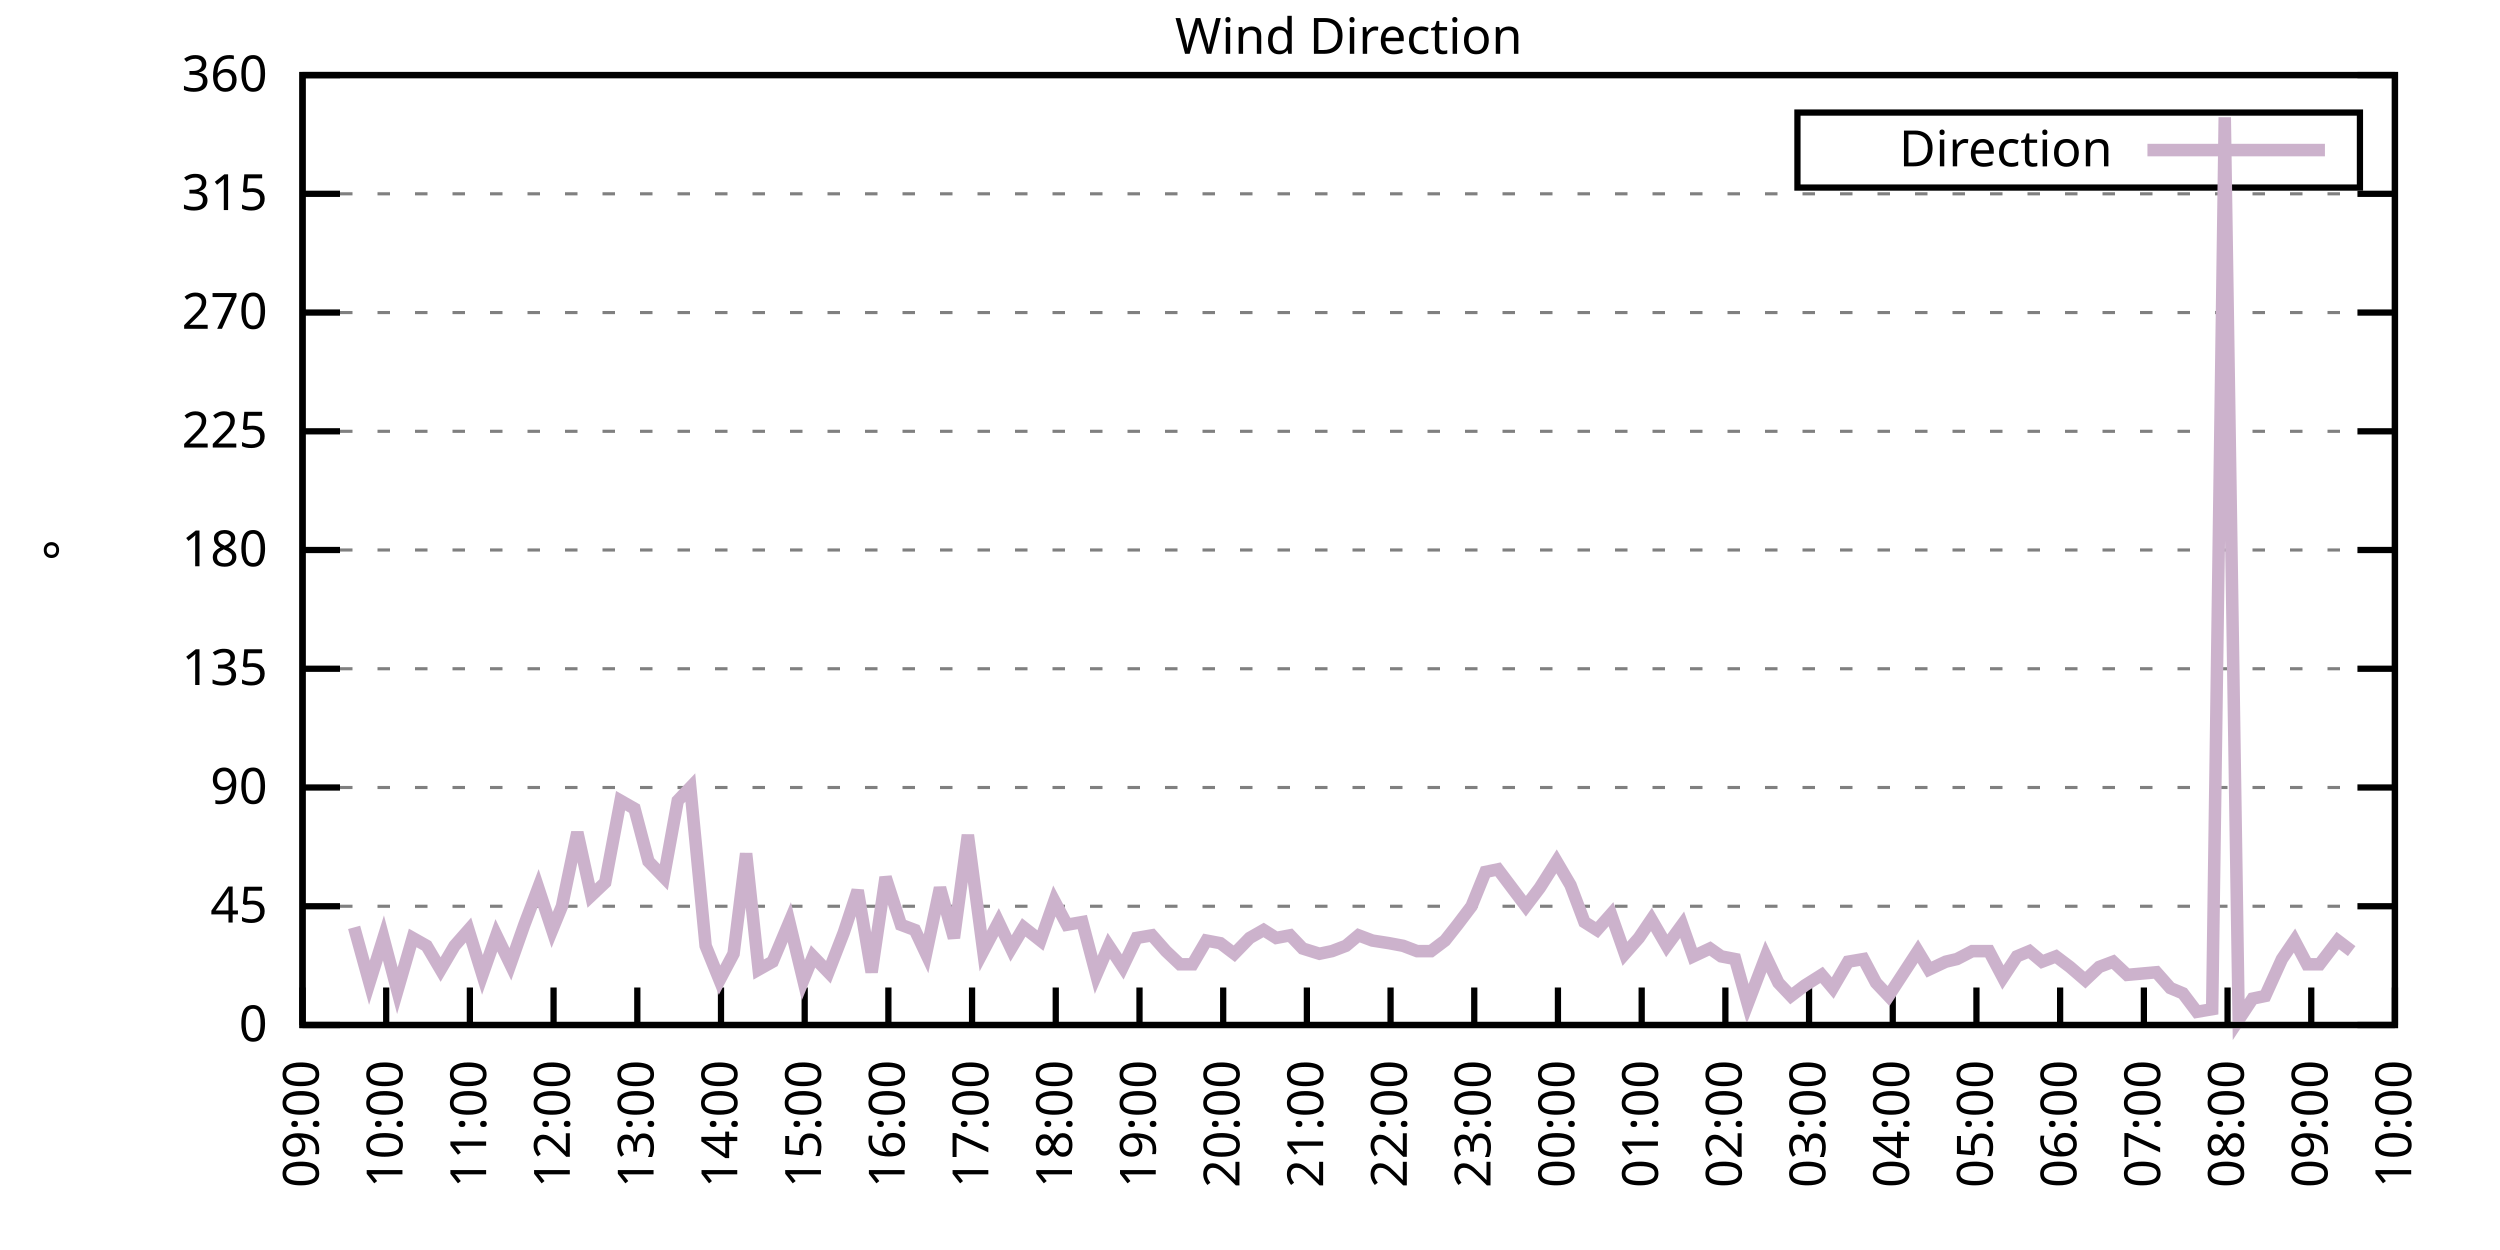
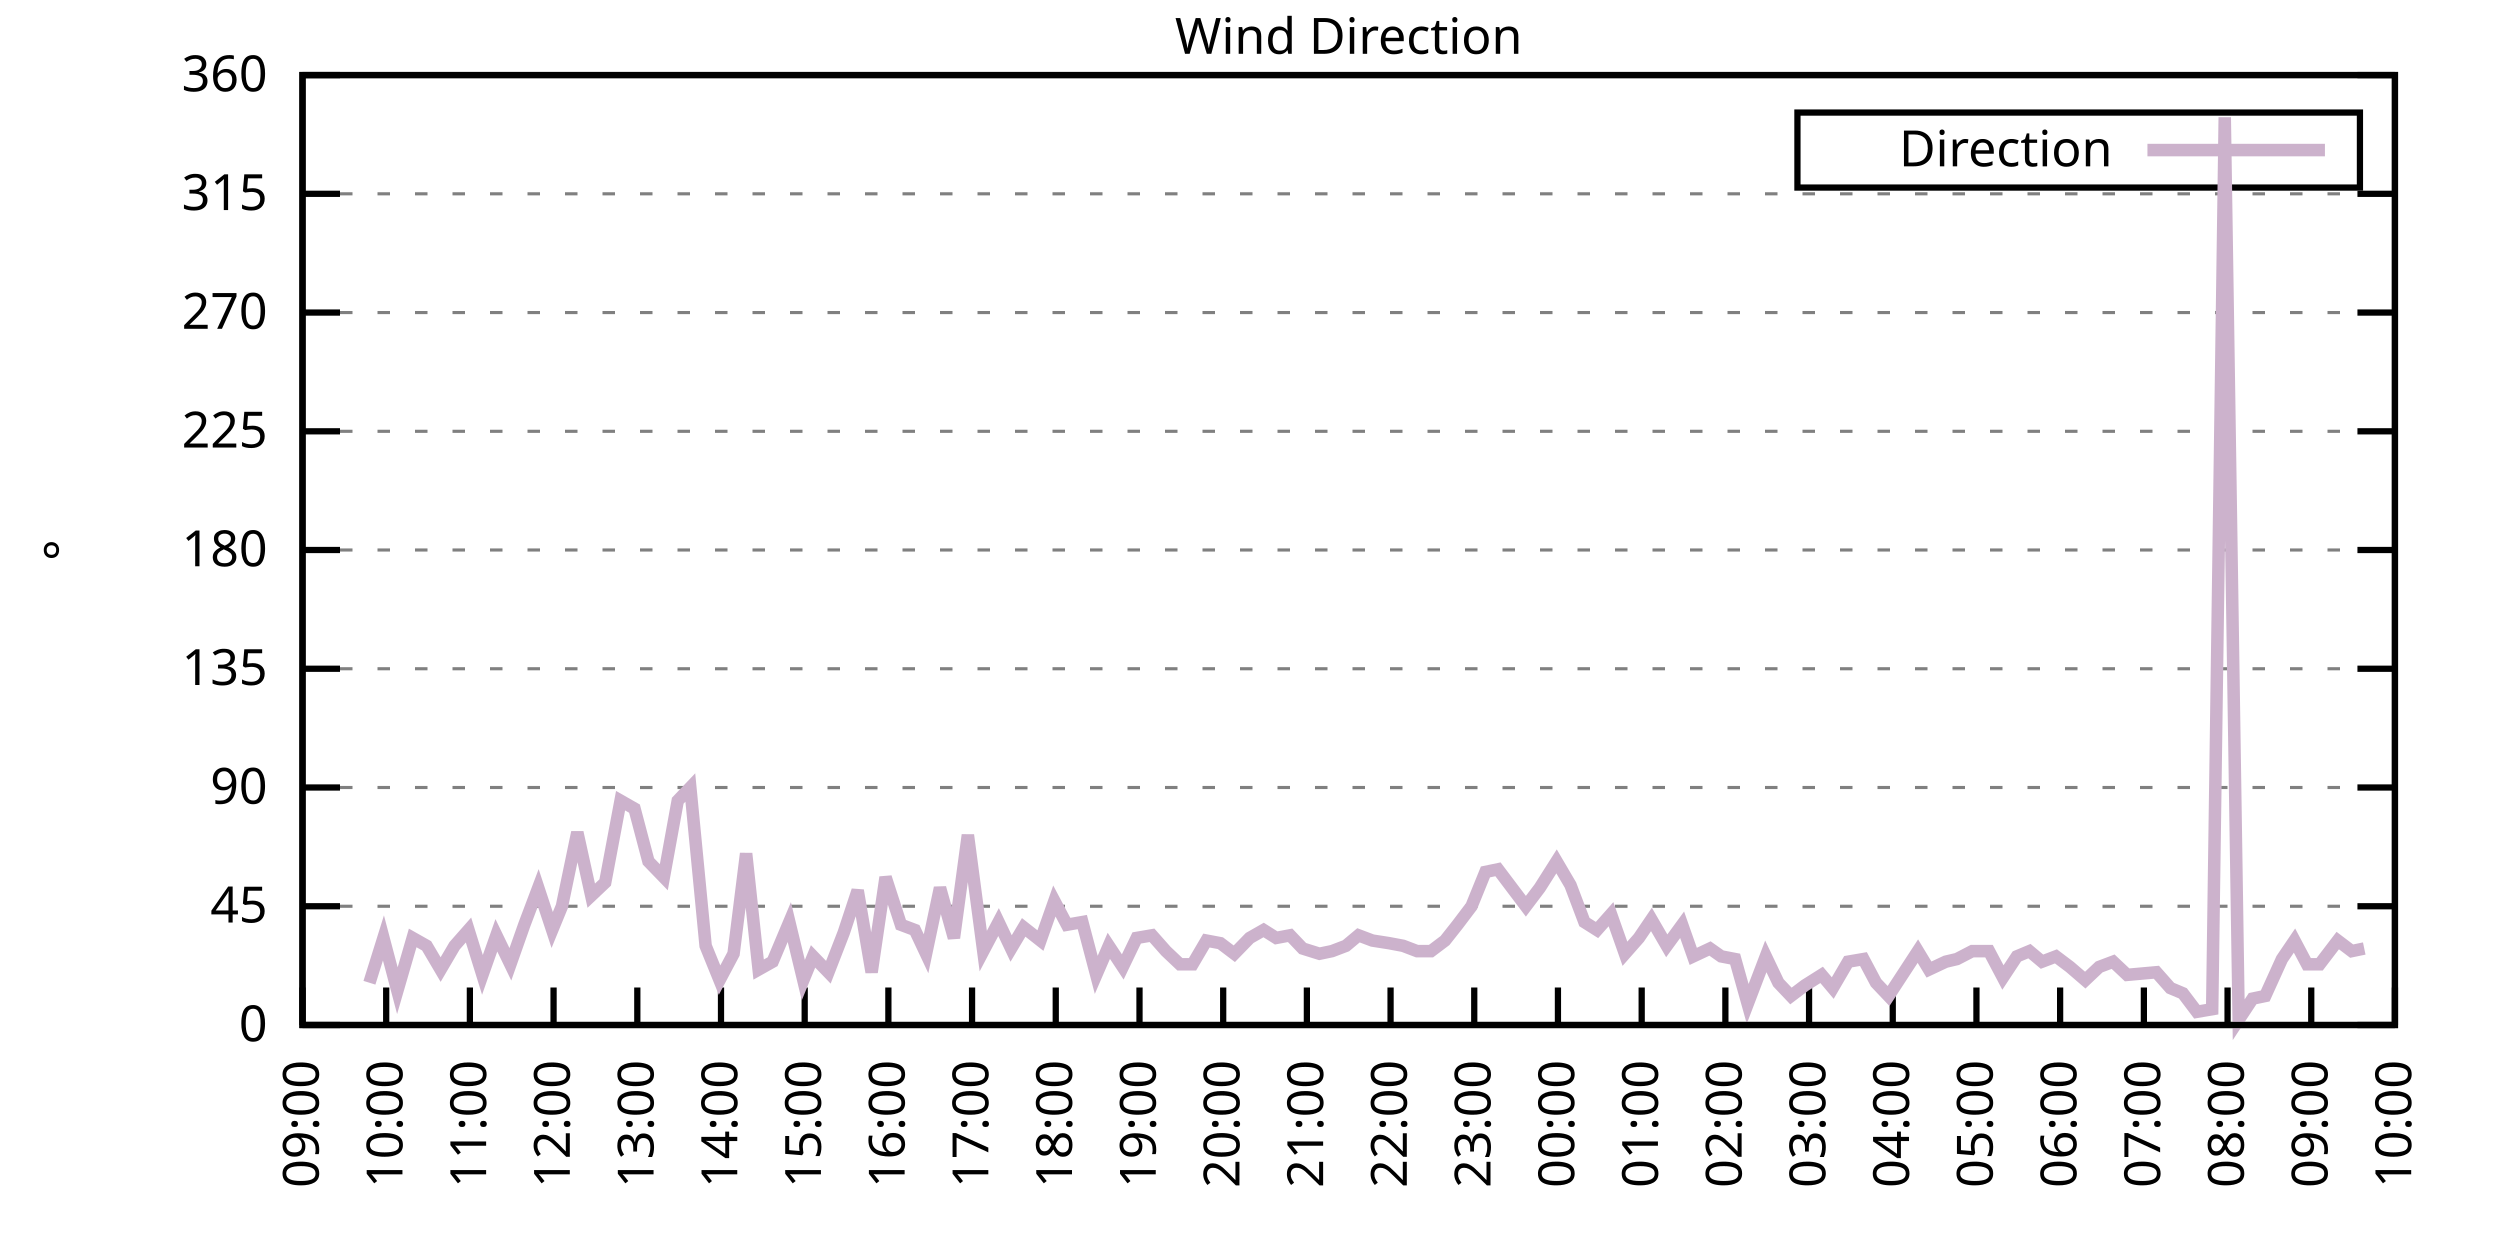
<svg xmlns="http://www.w3.org/2000/svg" xmlns:xlink="http://www.w3.org/1999/xlink" width="400" height="200" viewBox="0 0 400 200">
  <g id="gnuplot_canvas">
    <rect x="0" y="0" width="400" height="200" fill="none" />
    <defs>
      <circle id="gpDot" r="0.5" stroke-width="0.5" stroke="currentColor" />
      <path id="gpPt0" stroke-width="0.333" stroke="currentColor" d="M-1,0 h2 M0,-1 v2" />
      <path id="gpPt1" stroke-width="0.333" stroke="currentColor" d="M-1,-1 L1,1 M1,-1 L-1,1" />
      <path id="gpPt2" stroke-width="0.333" stroke="currentColor" d="M-1,0 L1,0 M0,-1 L0,1 M-1,-1 L1,1 M-1,1 L1,-1" />
      <rect id="gpPt3" stroke-width="0.333" stroke="currentColor" x="-1" y="-1" width="2" height="2" />
      <rect id="gpPt4" stroke-width="0.333" stroke="currentColor" fill="currentColor" x="-1" y="-1" width="2" height="2" />
      <circle id="gpPt5" stroke-width="0.333" stroke="currentColor" cx="0" cy="0" r="1" />
      <use xlink:href="#gpPt5" id="gpPt6" fill="currentColor" stroke="none" />
      <path id="gpPt7" stroke-width="0.333" stroke="currentColor" d="M0,-1.33 L-1.33,0.67 L1.33,0.67 z" />
      <use xlink:href="#gpPt7" id="gpPt8" fill="currentColor" stroke="none" />
      <use xlink:href="#gpPt7" id="gpPt9" stroke="currentColor" transform="rotate(180)" />
      <use xlink:href="#gpPt9" id="gpPt10" fill="currentColor" stroke="none" />
      <use xlink:href="#gpPt3" id="gpPt11" stroke="currentColor" transform="rotate(45)" />
      <use xlink:href="#gpPt11" id="gpPt12" fill="currentColor" stroke="none" />
      <path id="gpPt13" stroke-width="0.333" stroke="currentColor" d="M0,1.330 L1.265,0.411 L0.782,-1.067 L-0.782,-1.076 L-1.265,0.411 z" />
      <use xlink:href="#gpPt13" id="gpPt14" fill="currentColor" stroke="none" />
      <filter id="textbox" filterUnits="objectBoundingBox" x="0" y="0" height="1" width="1">
        <feFlood flood-color="white" flood-opacity="1" result="bgnd" />
        <feComposite in="SourceGraphic" in2="bgnd" operator="atop" />
      </filter>
      <filter id="greybox" filterUnits="objectBoundingBox" x="0" y="0" height="1" width="1">
        <feFlood flood-color="lightgrey" flood-opacity="1" result="grey" />
        <feComposite in="SourceGraphic" in2="grey" operator="atop" />
      </filter>
    </defs>
    <g fill="none" color="white" stroke="currentColor" stroke-width="1.00" stroke-linecap="butt" stroke-linejoin="miter">
</g>
    <g fill="none" color="black" stroke="currentColor" stroke-width="1.00" stroke-linecap="butt" stroke-linejoin="miter">
      <g stroke="none" shape-rendering="crispEdges">
        <polygon fill="rgb(255, 255, 255)" points="48.40,164.00 383.18,164.00 383.18,12.02 48.40,12.02 " />
      </g>
    </g>
    <g fill="none" color="black" stroke="currentColor" stroke-width="1.00" stroke-linecap="butt" stroke-linejoin="miter">
</g>
    <g fill="none" color="black" stroke="black" stroke-width="0.50" stroke-linecap="butt" stroke-linejoin="miter">
</g>
    <g fill="none" color="gray" stroke="currentColor" stroke-width="0.50" stroke-linecap="butt" stroke-linejoin="miter">
      <path stroke="gray" stroke-dasharray="2,4" class="gridline" d="M48.40,164.00 L383.19,164.00  " />
    </g>
    <g fill="none" color="gray" stroke="gray" stroke-width="1.00" stroke-linecap="butt" stroke-linejoin="miter">
</g>
    <g fill="none" color="black" stroke="currentColor" stroke-width="1.00" stroke-linecap="butt" stroke-linejoin="miter">
      <path stroke="black" d="M48.40,164.00 L54.40,164.00 M383.19,164.00 L377.19,164.00  " />
      <g transform="translate(42.80,166.60)" stroke="none" fill="black" font-family="Sans" font-size="8.00" text-anchor="end">
        <text>
          <tspan font-family="Sans"> 0</tspan>
        </text>
      </g>
    </g>
    <g fill="none" color="black" stroke="currentColor" stroke-width="1.00" stroke-linecap="butt" stroke-linejoin="miter">
</g>
    <g fill="none" color="black" stroke="black" stroke-width="0.50" stroke-linecap="butt" stroke-linejoin="miter">
</g>
    <g fill="none" color="gray" stroke="currentColor" stroke-width="0.50" stroke-linecap="butt" stroke-linejoin="miter">
      <path stroke="gray" stroke-dasharray="2,4" class="gridline" d="M48.40,145.00 L383.19,145.00  " />
    </g>
    <g fill="none" color="gray" stroke="gray" stroke-width="1.00" stroke-linecap="butt" stroke-linejoin="miter">
</g>
    <g fill="none" color="black" stroke="currentColor" stroke-width="1.00" stroke-linecap="butt" stroke-linejoin="miter">
      <path stroke="black" d="M48.40,145.00 L54.40,145.00 M383.19,145.00 L377.19,145.00  " />
      <g transform="translate(42.80,147.60)" stroke="none" fill="black" font-family="Sans" font-size="8.00" text-anchor="end">
        <text>
          <tspan font-family="Sans"> 45</tspan>
        </text>
      </g>
    </g>
    <g fill="none" color="black" stroke="currentColor" stroke-width="1.00" stroke-linecap="butt" stroke-linejoin="miter">
</g>
    <g fill="none" color="black" stroke="black" stroke-width="0.50" stroke-linecap="butt" stroke-linejoin="miter">
</g>
    <g fill="none" color="gray" stroke="currentColor" stroke-width="0.50" stroke-linecap="butt" stroke-linejoin="miter">
      <path stroke="gray" stroke-dasharray="2,4" class="gridline" d="M48.40,126.00 L383.19,126.00  " />
    </g>
    <g fill="none" color="gray" stroke="gray" stroke-width="1.00" stroke-linecap="butt" stroke-linejoin="miter">
</g>
    <g fill="none" color="black" stroke="currentColor" stroke-width="1.00" stroke-linecap="butt" stroke-linejoin="miter">
      <path stroke="black" d="M48.40,126.00 L54.40,126.00 M383.19,126.00 L377.19,126.00  " />
      <g transform="translate(42.80,128.60)" stroke="none" fill="black" font-family="Sans" font-size="8.00" text-anchor="end">
        <text>
          <tspan font-family="Sans"> 90</tspan>
        </text>
      </g>
    </g>
    <g fill="none" color="black" stroke="currentColor" stroke-width="1.00" stroke-linecap="butt" stroke-linejoin="miter">
</g>
    <g fill="none" color="black" stroke="black" stroke-width="0.50" stroke-linecap="butt" stroke-linejoin="miter">
</g>
    <g fill="none" color="gray" stroke="currentColor" stroke-width="0.50" stroke-linecap="butt" stroke-linejoin="miter">
      <path stroke="gray" stroke-dasharray="2,4" class="gridline" d="M48.40,107.00 L383.19,107.00  " />
    </g>
    <g fill="none" color="gray" stroke="gray" stroke-width="1.00" stroke-linecap="butt" stroke-linejoin="miter">
</g>
    <g fill="none" color="black" stroke="currentColor" stroke-width="1.00" stroke-linecap="butt" stroke-linejoin="miter">
      <path stroke="black" d="M48.40,107.00 L54.40,107.00 M383.19,107.00 L377.19,107.00  " />
      <g transform="translate(42.80,109.60)" stroke="none" fill="black" font-family="Sans" font-size="8.00" text-anchor="end">
        <text>
          <tspan font-family="Sans"> 135</tspan>
        </text>
      </g>
    </g>
    <g fill="none" color="black" stroke="currentColor" stroke-width="1.00" stroke-linecap="butt" stroke-linejoin="miter">
</g>
    <g fill="none" color="black" stroke="black" stroke-width="0.50" stroke-linecap="butt" stroke-linejoin="miter">
</g>
    <g fill="none" color="gray" stroke="currentColor" stroke-width="0.50" stroke-linecap="butt" stroke-linejoin="miter">
      <path stroke="gray" stroke-dasharray="2,4" class="gridline" d="M48.40,88.00 L383.19,88.00  " />
    </g>
    <g fill="none" color="gray" stroke="gray" stroke-width="1.00" stroke-linecap="butt" stroke-linejoin="miter">
</g>
    <g fill="none" color="black" stroke="currentColor" stroke-width="1.00" stroke-linecap="butt" stroke-linejoin="miter">
      <path stroke="black" d="M48.40,88.00 L54.40,88.00 M383.19,88.00 L377.19,88.00  " />
      <g transform="translate(42.80,90.60)" stroke="none" fill="black" font-family="Sans" font-size="8.00" text-anchor="end">
        <text>
          <tspan font-family="Sans"> 180</tspan>
        </text>
      </g>
    </g>
    <g fill="none" color="black" stroke="currentColor" stroke-width="1.00" stroke-linecap="butt" stroke-linejoin="miter">
</g>
    <g fill="none" color="black" stroke="black" stroke-width="0.50" stroke-linecap="butt" stroke-linejoin="miter">
</g>
    <g fill="none" color="gray" stroke="currentColor" stroke-width="0.50" stroke-linecap="butt" stroke-linejoin="miter">
      <path stroke="gray" stroke-dasharray="2,4" class="gridline" d="M48.40,69.01 L383.19,69.01  " />
    </g>
    <g fill="none" color="gray" stroke="gray" stroke-width="1.00" stroke-linecap="butt" stroke-linejoin="miter">
</g>
    <g fill="none" color="black" stroke="currentColor" stroke-width="1.00" stroke-linecap="butt" stroke-linejoin="miter">
      <path stroke="black" d="M48.40,69.01 L54.40,69.01 M383.19,69.01 L377.19,69.01  " />
      <g transform="translate(42.80,71.61)" stroke="none" fill="black" font-family="Sans" font-size="8.00" text-anchor="end">
        <text>
          <tspan font-family="Sans"> 225</tspan>
        </text>
      </g>
    </g>
    <g fill="none" color="black" stroke="currentColor" stroke-width="1.00" stroke-linecap="butt" stroke-linejoin="miter">
</g>
    <g fill="none" color="black" stroke="black" stroke-width="0.50" stroke-linecap="butt" stroke-linejoin="miter">
</g>
    <g fill="none" color="gray" stroke="currentColor" stroke-width="0.50" stroke-linecap="butt" stroke-linejoin="miter">
      <path stroke="gray" stroke-dasharray="2,4" class="gridline" d="M48.40,50.01 L383.19,50.01  " />
    </g>
    <g fill="none" color="gray" stroke="gray" stroke-width="1.00" stroke-linecap="butt" stroke-linejoin="miter">
</g>
    <g fill="none" color="black" stroke="currentColor" stroke-width="1.00" stroke-linecap="butt" stroke-linejoin="miter">
      <path stroke="black" d="M48.40,50.01 L54.40,50.01 M383.19,50.01 L377.19,50.01  " />
      <g transform="translate(42.80,52.61)" stroke="none" fill="black" font-family="Sans" font-size="8.00" text-anchor="end">
        <text>
          <tspan font-family="Sans"> 270</tspan>
        </text>
      </g>
    </g>
    <g fill="none" color="black" stroke="currentColor" stroke-width="1.00" stroke-linecap="butt" stroke-linejoin="miter">
</g>
    <g fill="none" color="black" stroke="black" stroke-width="0.50" stroke-linecap="butt" stroke-linejoin="miter">
</g>
    <g fill="none" color="gray" stroke="currentColor" stroke-width="0.50" stroke-linecap="butt" stroke-linejoin="miter">
      <path stroke="gray" stroke-dasharray="2,4" class="gridline" d="M48.40,31.01 L383.19,31.01  " />
    </g>
    <g fill="none" color="gray" stroke="gray" stroke-width="1.00" stroke-linecap="butt" stroke-linejoin="miter">
</g>
    <g fill="none" color="black" stroke="currentColor" stroke-width="1.00" stroke-linecap="butt" stroke-linejoin="miter">
      <path stroke="black" d="M48.40,31.01 L54.40,31.01 M383.19,31.01 L377.19,31.01  " />
      <g transform="translate(42.80,33.61)" stroke="none" fill="black" font-family="Sans" font-size="8.00" text-anchor="end">
        <text>
          <tspan font-family="Sans"> 315</tspan>
        </text>
      </g>
    </g>
    <g fill="none" color="black" stroke="currentColor" stroke-width="1.00" stroke-linecap="butt" stroke-linejoin="miter">
</g>
    <g fill="none" color="black" stroke="black" stroke-width="0.50" stroke-linecap="butt" stroke-linejoin="miter">
</g>
    <g fill="none" color="gray" stroke="currentColor" stroke-width="0.50" stroke-linecap="butt" stroke-linejoin="miter">
      <path stroke="gray" stroke-dasharray="2,4" class="gridline" d="M48.40,12.01 L383.19,12.01  " />
    </g>
    <g fill="none" color="gray" stroke="gray" stroke-width="1.00" stroke-linecap="butt" stroke-linejoin="miter">
</g>
    <g fill="none" color="black" stroke="currentColor" stroke-width="1.00" stroke-linecap="butt" stroke-linejoin="miter">
      <path stroke="black" d="M48.40,12.01 L54.40,12.01 M383.19,12.01 L377.19,12.01  " />
      <g transform="translate(42.80,14.61)" stroke="none" fill="black" font-family="Sans" font-size="8.00" text-anchor="end">
        <text>
          <tspan font-family="Sans"> 360</tspan>
        </text>
      </g>
    </g>
    <g fill="none" color="black" stroke="currentColor" stroke-width="1.00" stroke-linecap="butt" stroke-linejoin="miter">
      <path stroke="black" d="M48.40,164.00 L48.40,158.00  " />
      <g transform="translate(51.00,169.60) rotate(270.00)" stroke="none" fill="black" font-family="Sans" font-size="8.00" text-anchor="end">
        <text>
          <tspan font-family="Sans">09:00</tspan>
        </text>
      </g>
    </g>
    <g fill="none" color="black" stroke="currentColor" stroke-width="1.00" stroke-linecap="butt" stroke-linejoin="miter">
      <path stroke="black" d="M61.79,164.00 L61.79,158.00  " />
      <g transform="translate(64.39,169.60) rotate(270.00)" stroke="none" fill="black" font-family="Sans" font-size="8.00" text-anchor="end">
        <text>
          <tspan font-family="Sans">10:00</tspan>
        </text>
      </g>
    </g>
    <g fill="none" color="black" stroke="currentColor" stroke-width="1.00" stroke-linecap="butt" stroke-linejoin="miter">
      <path stroke="black" d="M75.18,164.00 L75.18,158.00  " />
      <g transform="translate(77.78,169.60) rotate(270.00)" stroke="none" fill="black" font-family="Sans" font-size="8.00" text-anchor="end">
        <text>
          <tspan font-family="Sans">11:00</tspan>
        </text>
      </g>
    </g>
    <g fill="none" color="black" stroke="currentColor" stroke-width="1.00" stroke-linecap="butt" stroke-linejoin="miter">
      <path stroke="black" d="M88.57,164.00 L88.57,158.00  " />
      <g transform="translate(91.17,169.60) rotate(270.00)" stroke="none" fill="black" font-family="Sans" font-size="8.00" text-anchor="end">
        <text>
          <tspan font-family="Sans">12:00</tspan>
        </text>
      </g>
    </g>
    <g fill="none" color="black" stroke="currentColor" stroke-width="1.00" stroke-linecap="butt" stroke-linejoin="miter">
      <path stroke="black" d="M101.97,164.00 L101.97,158.00  " />
      <g transform="translate(104.57,169.60) rotate(270.00)" stroke="none" fill="black" font-family="Sans" font-size="8.00" text-anchor="end">
        <text>
          <tspan font-family="Sans">13:00</tspan>
        </text>
      </g>
    </g>
    <g fill="none" color="black" stroke="currentColor" stroke-width="1.00" stroke-linecap="butt" stroke-linejoin="miter">
      <path stroke="black" d="M115.36,164.00 L115.36,158.00  " />
      <g transform="translate(117.96,169.60) rotate(270.00)" stroke="none" fill="black" font-family="Sans" font-size="8.00" text-anchor="end">
        <text>
          <tspan font-family="Sans">14:00</tspan>
        </text>
      </g>
    </g>
    <g fill="none" color="black" stroke="currentColor" stroke-width="1.00" stroke-linecap="butt" stroke-linejoin="miter">
      <path stroke="black" d="M128.75,164.00 L128.75,158.00  " />
      <g transform="translate(131.35,169.60) rotate(270.00)" stroke="none" fill="black" font-family="Sans" font-size="8.00" text-anchor="end">
        <text>
          <tspan font-family="Sans">15:00</tspan>
        </text>
      </g>
    </g>
    <g fill="none" color="black" stroke="currentColor" stroke-width="1.00" stroke-linecap="butt" stroke-linejoin="miter">
      <path stroke="black" d="M142.14,164.00 L142.14,158.00  " />
      <g transform="translate(144.74,169.60) rotate(270.00)" stroke="none" fill="black" font-family="Sans" font-size="8.00" text-anchor="end">
        <text>
          <tspan font-family="Sans">16:00</tspan>
        </text>
      </g>
    </g>
    <g fill="none" color="black" stroke="currentColor" stroke-width="1.00" stroke-linecap="butt" stroke-linejoin="miter">
      <path stroke="black" d="M155.53,164.00 L155.53,158.00  " />
      <g transform="translate(158.13,169.60) rotate(270.00)" stroke="none" fill="black" font-family="Sans" font-size="8.00" text-anchor="end">
        <text>
          <tspan font-family="Sans">17:00</tspan>
        </text>
      </g>
    </g>
    <g fill="none" color="black" stroke="currentColor" stroke-width="1.00" stroke-linecap="butt" stroke-linejoin="miter">
      <path stroke="black" d="M168.92,164.00 L168.92,158.00  " />
      <g transform="translate(171.52,169.60) rotate(270.00)" stroke="none" fill="black" font-family="Sans" font-size="8.00" text-anchor="end">
        <text>
          <tspan font-family="Sans">18:00</tspan>
        </text>
      </g>
    </g>
    <g fill="none" color="black" stroke="currentColor" stroke-width="1.00" stroke-linecap="butt" stroke-linejoin="miter">
      <path stroke="black" d="M182.32,164.00 L182.32,158.00  " />
      <g transform="translate(184.92,169.60) rotate(270.00)" stroke="none" fill="black" font-family="Sans" font-size="8.00" text-anchor="end">
        <text>
          <tspan font-family="Sans">19:00</tspan>
        </text>
      </g>
    </g>
    <g fill="none" color="black" stroke="currentColor" stroke-width="1.00" stroke-linecap="butt" stroke-linejoin="miter">
      <path stroke="black" d="M195.71,164.00 L195.71,158.00  " />
      <g transform="translate(198.31,169.60) rotate(270.00)" stroke="none" fill="black" font-family="Sans" font-size="8.00" text-anchor="end">
        <text>
          <tspan font-family="Sans">20:00</tspan>
        </text>
      </g>
    </g>
    <g fill="none" color="black" stroke="currentColor" stroke-width="1.00" stroke-linecap="butt" stroke-linejoin="miter">
      <path stroke="black" d="M209.10,164.00 L209.10,158.00  " />
      <g transform="translate(211.70,169.60) rotate(270.00)" stroke="none" fill="black" font-family="Sans" font-size="8.00" text-anchor="end">
        <text>
          <tspan font-family="Sans">21:00</tspan>
        </text>
      </g>
    </g>
    <g fill="none" color="black" stroke="currentColor" stroke-width="1.00" stroke-linecap="butt" stroke-linejoin="miter">
      <path stroke="black" d="M222.49,164.00 L222.49,158.00  " />
      <g transform="translate(225.09,169.60) rotate(270.00)" stroke="none" fill="black" font-family="Sans" font-size="8.00" text-anchor="end">
        <text>
          <tspan font-family="Sans">22:00</tspan>
        </text>
      </g>
    </g>
    <g fill="none" color="black" stroke="currentColor" stroke-width="1.00" stroke-linecap="butt" stroke-linejoin="miter">
      <path stroke="black" d="M235.88,164.00 L235.88,158.00  " />
      <g transform="translate(238.48,169.60) rotate(270.00)" stroke="none" fill="black" font-family="Sans" font-size="8.00" text-anchor="end">
        <text>
          <tspan font-family="Sans">23:00</tspan>
        </text>
      </g>
    </g>
    <g fill="none" color="black" stroke="currentColor" stroke-width="1.00" stroke-linecap="butt" stroke-linejoin="miter">
      <path stroke="black" d="M249.27,164.00 L249.27,158.00  " />
      <g transform="translate(251.87,169.60) rotate(270.00)" stroke="none" fill="black" font-family="Sans" font-size="8.00" text-anchor="end">
        <text>
          <tspan font-family="Sans">00:00</tspan>
        </text>
      </g>
    </g>
    <g fill="none" color="black" stroke="currentColor" stroke-width="1.00" stroke-linecap="butt" stroke-linejoin="miter">
      <path stroke="black" d="M262.67,164.00 L262.67,158.00  " />
      <g transform="translate(265.27,169.60) rotate(270.00)" stroke="none" fill="black" font-family="Sans" font-size="8.00" text-anchor="end">
        <text>
          <tspan font-family="Sans">01:00</tspan>
        </text>
      </g>
    </g>
    <g fill="none" color="black" stroke="currentColor" stroke-width="1.00" stroke-linecap="butt" stroke-linejoin="miter">
      <path stroke="black" d="M276.06,164.00 L276.06,158.00  " />
      <g transform="translate(278.66,169.60) rotate(270.00)" stroke="none" fill="black" font-family="Sans" font-size="8.00" text-anchor="end">
        <text>
          <tspan font-family="Sans">02:00</tspan>
        </text>
      </g>
    </g>
    <g fill="none" color="black" stroke="currentColor" stroke-width="1.00" stroke-linecap="butt" stroke-linejoin="miter">
      <path stroke="black" d="M289.45,164.00 L289.45,158.00  " />
      <g transform="translate(292.05,169.60) rotate(270.00)" stroke="none" fill="black" font-family="Sans" font-size="8.00" text-anchor="end">
        <text>
          <tspan font-family="Sans">03:00</tspan>
        </text>
      </g>
    </g>
    <g fill="none" color="black" stroke="currentColor" stroke-width="1.00" stroke-linecap="butt" stroke-linejoin="miter">
      <path stroke="black" d="M302.84,164.00 L302.84,158.00  " />
      <g transform="translate(305.44,169.60) rotate(270.00)" stroke="none" fill="black" font-family="Sans" font-size="8.00" text-anchor="end">
        <text>
          <tspan font-family="Sans">04:00</tspan>
        </text>
      </g>
    </g>
    <g fill="none" color="black" stroke="currentColor" stroke-width="1.00" stroke-linecap="butt" stroke-linejoin="miter">
      <path stroke="black" d="M316.23,164.00 L316.23,158.00  " />
      <g transform="translate(318.83,169.60) rotate(270.00)" stroke="none" fill="black" font-family="Sans" font-size="8.00" text-anchor="end">
        <text>
          <tspan font-family="Sans">05:00</tspan>
        </text>
      </g>
    </g>
    <g fill="none" color="black" stroke="currentColor" stroke-width="1.00" stroke-linecap="butt" stroke-linejoin="miter">
      <path stroke="black" d="M329.62,164.00 L329.62,158.00  " />
      <g transform="translate(332.22,169.60) rotate(270.00)" stroke="none" fill="black" font-family="Sans" font-size="8.00" text-anchor="end">
        <text>
          <tspan font-family="Sans">06:00</tspan>
        </text>
      </g>
    </g>
    <g fill="none" color="black" stroke="currentColor" stroke-width="1.00" stroke-linecap="butt" stroke-linejoin="miter">
      <path stroke="black" d="M343.02,164.00 L343.02,158.00  " />
      <g transform="translate(345.62,169.60) rotate(270.00)" stroke="none" fill="black" font-family="Sans" font-size="8.00" text-anchor="end">
        <text>
          <tspan font-family="Sans">07:00</tspan>
        </text>
      </g>
    </g>
    <g fill="none" color="black" stroke="currentColor" stroke-width="1.00" stroke-linecap="butt" stroke-linejoin="miter">
      <path stroke="black" d="M356.41,164.00 L356.41,158.00  " />
      <g transform="translate(359.01,169.60) rotate(270.00)" stroke="none" fill="black" font-family="Sans" font-size="8.00" text-anchor="end">
        <text>
          <tspan font-family="Sans">08:00</tspan>
        </text>
      </g>
    </g>
    <g fill="none" color="black" stroke="currentColor" stroke-width="1.00" stroke-linecap="butt" stroke-linejoin="miter">
      <path stroke="black" d="M369.80,164.00 L369.80,158.00  " />
      <g transform="translate(372.40,169.60) rotate(270.00)" stroke="none" fill="black" font-family="Sans" font-size="8.00" text-anchor="end">
        <text>
          <tspan font-family="Sans">09:00</tspan>
        </text>
      </g>
    </g>
    <g fill="none" color="black" stroke="currentColor" stroke-width="1.00" stroke-linecap="butt" stroke-linejoin="miter">
      <path stroke="black" d="M383.19,164.00 L383.19,158.00  " />
      <g transform="translate(385.79,169.60) rotate(270.00)" stroke="none" fill="black" font-family="Sans" font-size="8.00" text-anchor="end">
        <text>
          <tspan font-family="Sans">10:00</tspan>
        </text>
      </g>
    </g>
    <g fill="none" color="black" stroke="currentColor" stroke-width="1.00" stroke-linecap="butt" stroke-linejoin="miter">
</g>
    <g fill="none" color="black" stroke="currentColor" stroke-width="1.00" stroke-linecap="butt" stroke-linejoin="miter">
      <path stroke="black" d="M48.40,12.01 L48.40,164.00 L383.19,164.00 L383.19,12.01 L48.40,12.01 Z  " />
    </g>
    <g fill="none" color="black" stroke="currentColor" stroke-width="1.00" stroke-linecap="butt" stroke-linejoin="miter">
</g>
    <g fill="none" color="black" stroke="currentColor" stroke-width="1.00" stroke-linecap="butt" stroke-linejoin="miter">
      <path stroke="black" d="M287.59,30.01 L287.59,18.01 L377.59,18.01 L377.59,30.01 L287.59,30.01 Z  " />
    </g>
    <g id="Wind_direction_plot_1">
      <g fill="none" color="white" stroke="black" stroke-width="2.00" stroke-linecap="butt" stroke-linejoin="miter">
</g>
      <g fill="none" color="black" stroke="currentColor" stroke-width="2.00" stroke-linecap="butt" stroke-linejoin="miter">
        <g transform="translate(337.99,26.61)" stroke="none" fill="black" font-family="Sans" font-size="8.00" text-anchor="end">
          <text>
            <tspan font-family="Sans">Direction</tspan>
          </text>
        </g>
      </g>
      <g fill="none" color="black" stroke="currentColor" stroke-width="2.00" stroke-linecap="butt" stroke-linejoin="miter">
-         <path stroke="rgb(204, 178, 204)" d="M343.59,24.01 L371.99,24.01 M56.66,148.38 L59.11,157.24 L61.35,150.07 L63.58,158.51 L66.03,150.07 L68.26,151.33   L70.50,155.13 L72.73,151.33 L74.96,148.80 L77.19,155.98 L79.42,149.65 L81.66,154.29 L83.89,147.96 L86.12,142.05   L88.35,148.80 L89.91,145.00 L92.37,133.18 L94.60,143.31 L96.83,141.20 L99.29,128.11 L101.52,129.38 L103.75,137.82   L106.21,140.36 L108.44,128.11 L110.45,126.00 L112.90,151.33 L115.13,156.82 L117.37,152.60 L119.38,136.56 L121.38,155.13   L123.62,153.87 L126.29,147.53 L128.53,156.82 L130.09,153.02 L132.54,155.56 L135.00,149.22 L137.23,142.47 L139.46,155.56   L141.69,140.36 L144.15,147.96 L146.38,148.80 L148.17,152.60 L150.40,142.05 L152.63,150.07 L154.86,133.60 L157.32,152.18   L159.77,147.53 L161.78,151.76 L163.79,148.38 L166.47,150.49 L168.70,144.16 L170.71,147.96 L173.17,147.53 L175.40,155.98   L177.41,151.33 L179.64,154.71 L181.87,150.07 L184.32,149.65 L186.56,152.18 L188.79,154.29 L190.80,154.29 L193.03,150.49   L195.26,150.91 L197.49,152.60 L199.95,150.07 L202.18,148.80 L204.19,150.07 L206.42,149.65 L208.43,151.76 L211.11,152.60   L213.12,152.18 L215.35,151.33 L217.36,149.65 L219.59,150.49 L222.27,150.91 L224.50,151.33 L226.73,152.18 L228.96,152.18   L231.20,150.49 L233.20,147.96 L235.44,145.00 L237.67,139.51 L239.68,139.09 L241.91,142.05 L244.14,145.00 L246.37,142.05   L249.05,137.82 L251.28,141.62 L253.51,147.53 L255.52,148.80 L257.76,146.27 L259.99,152.60 L262.22,150.07 L264.23,147.11   L266.68,151.33 L269.14,147.96 L270.92,153.02 L273.60,151.76 L275.39,153.02 L277.62,153.45 L279.63,160.62 L282.53,153.02   L284.54,157.24 L286.55,159.36 L288.78,157.67 L291.46,155.98 L293.24,158.09 L295.70,153.87 L298.15,153.45 L300.16,157.24   L302.17,159.36 L306.86,152.18 L308.64,155.13 L311.32,153.87 L313.11,153.45 L315.56,152.18 L318.24,152.18 L320.47,156.40   L322.70,153.02 L324.71,152.18 L326.72,153.87 L328.95,153.02 L331.19,154.71 L333.64,156.82 L335.87,154.71 L338.10,153.87   L340.34,155.98 L345.02,155.56 L347.26,158.09 L349.26,158.93 L351.50,161.89 L353.95,161.47 L355.96,18.77 L358.19,163.16   L360.42,159.78 L362.43,159.36 L365.11,153.45 L367.12,150.49 L369.13,154.29 L371.14,154.29 L374.04,150.49 L376.27,152.18    " />
+         <path stroke="rgb(204, 178, 204)" d="M343.59,24.01 L371.99,24.01 M59.11,157.24 L61.35,150.07 L63.58,158.51 L66.03,150.07 L68.26,151.33 L70.50,155.13   L72.73,151.33 L74.96,148.80 L77.19,155.98 L79.42,149.65 L81.66,154.29 L83.89,147.96 L86.12,142.05 L88.35,148.80   L89.91,145.00 L92.37,133.18 L94.60,143.31 L96.83,141.20 L99.29,128.11 L101.52,129.38 L103.75,137.82 L106.21,140.36   L108.44,128.11 L110.45,126.00 L112.90,151.33 L115.13,156.82 L117.37,152.60 L119.38,136.56 L121.38,155.13 L123.62,153.87   L126.29,147.53 L128.53,156.82 L130.09,153.02 L132.54,155.56 L135.00,149.22 L137.23,142.47 L139.46,155.56 L141.69,140.36   L144.15,147.96 L146.38,148.80 L148.17,152.60 L150.40,142.05 L152.63,150.07 L154.86,133.60 L157.32,152.18 L159.77,147.53   L161.78,151.76 L163.79,148.38 L166.47,150.49 L168.70,144.16 L170.71,147.96 L173.17,147.53 L175.40,155.98 L177.41,151.33   L179.64,154.71 L181.87,150.07 L184.32,149.65 L186.56,152.18 L188.79,154.29 L190.80,154.29 L193.03,150.49 L195.26,150.91   L197.49,152.60 L199.95,150.07 L202.18,148.80 L204.19,150.07 L206.42,149.65 L208.43,151.76 L211.11,152.60 L213.12,152.18   L215.35,151.33 L217.36,149.65 L219.59,150.49 L222.27,150.91 L224.50,151.33 L226.73,152.18 L228.96,152.18 L231.20,150.49   L233.20,147.96 L235.44,145.00 L237.67,139.51 L239.68,139.09 L241.91,142.05 L244.14,145.00 L246.37,142.05 L249.05,137.82   L251.28,141.62 L253.51,147.53 L255.52,148.80 L257.76,146.27 L259.99,152.60 L262.22,150.07 L264.23,147.11 L266.68,151.33   L269.14,147.96 L270.92,153.02 L273.60,151.76 L275.39,153.02 L277.62,153.45 L279.63,160.62 L282.53,153.02 L284.54,157.24   L286.55,159.36 L288.78,157.67 L291.46,155.98 L293.24,158.09 L295.70,153.87 L298.15,153.45 L300.16,157.24 L302.17,159.36   L306.86,152.18 L308.64,155.13 L311.32,153.87 L313.11,153.45 L315.56,152.18 L318.24,152.18 L320.47,156.40 L322.70,153.02   L324.71,152.18 L326.72,153.87 L328.95,153.02 L331.19,154.71 L333.64,156.82 L335.87,154.71 L338.10,153.87 L340.34,155.98   L345.02,155.56 L347.26,158.09 L349.26,158.93 L351.50,161.89 L353.95,161.47 L355.96,18.77 L358.19,163.16 L360.42,159.78   L362.43,159.36 L365.11,153.45 L367.12,150.49 L369.13,154.29 L371.14,154.29 L374.04,150.49 L376.27,152.18 L378.28,151.76    " />
      </g>
    </g>
    <g fill="none" color="black" stroke="currentColor" stroke-width="2.00" stroke-linecap="butt" stroke-linejoin="miter">
</g>
    <g fill="none" color="black" stroke="black" stroke-width="1.00" stroke-linecap="butt" stroke-linejoin="miter">
</g>
    <g fill="none" color="black" stroke="currentColor" stroke-width="1.00" stroke-linecap="butt" stroke-linejoin="miter">
      <path stroke="black" d="M48.40,12.01 L48.40,164.00 L383.19,164.00 L383.19,12.01 L48.40,12.01 Z  " />
      <g transform="translate(12.80,88.01) rotate(270.00)" stroke="none" fill="black" font-family="Sans" font-size="8.00" text-anchor="middle">
        <text>
          <tspan font-family="Sans">°</tspan>
        </text>
      </g>
    </g>
    <g fill="none" color="black" stroke="currentColor" stroke-width="1.00" stroke-linecap="butt" stroke-linejoin="miter">
</g>
    <g fill="none" color="black" stroke="currentColor" stroke-width="1.00" stroke-linecap="butt" stroke-linejoin="miter">
      <g transform="translate(215.79,8.61)" stroke="none" fill="black" font-family="Sans" font-size="8.00" text-anchor="middle">
        <text>
          <tspan font-family="Sans">Wind Direction</tspan>
        </text>
      </g>
    </g>
    <g fill="none" color="black" stroke="currentColor" stroke-width="1.00" stroke-linecap="butt" stroke-linejoin="miter">
</g>
  </g>
</svg>
